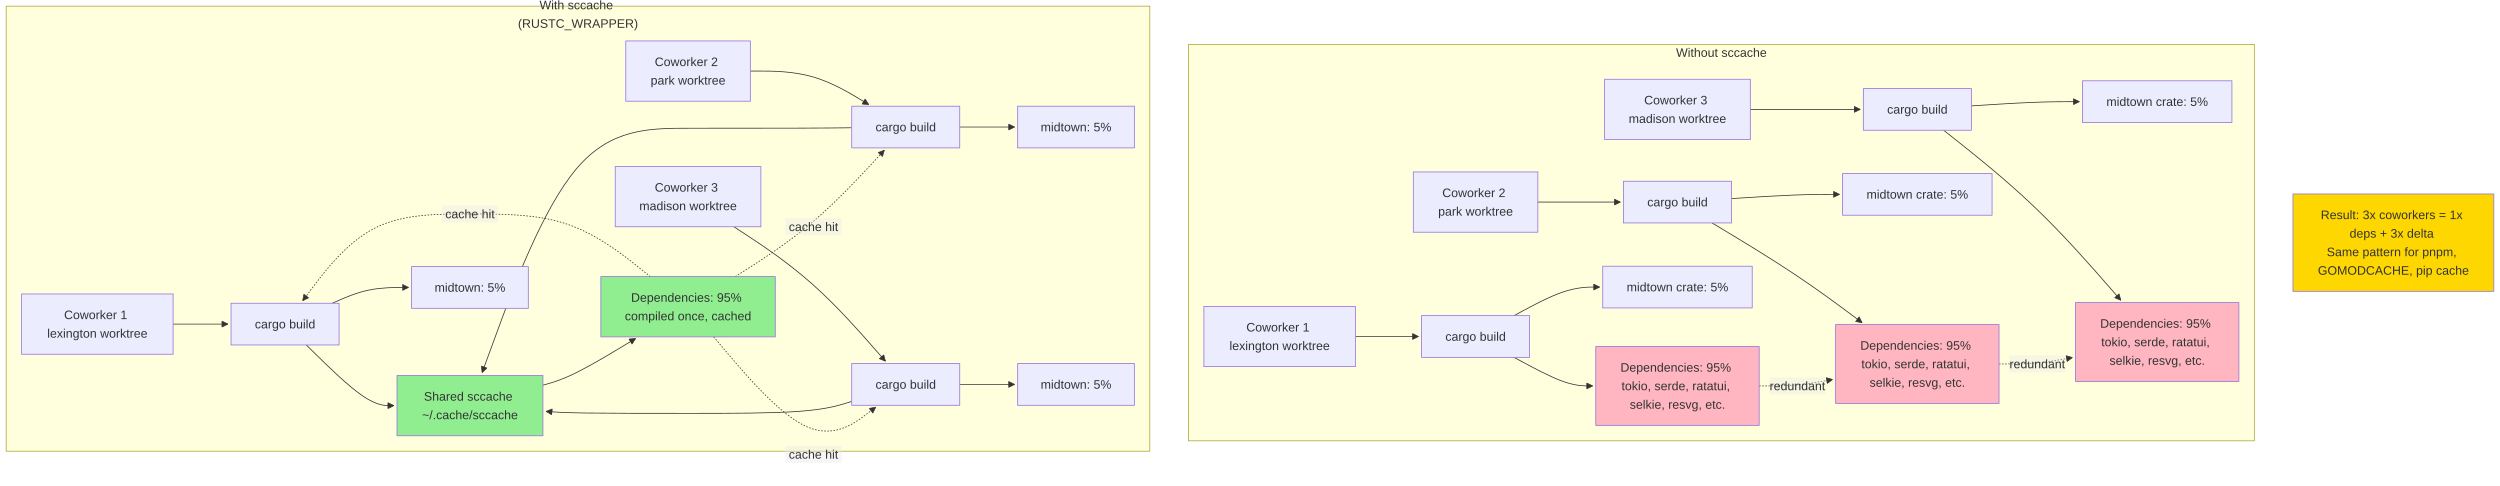
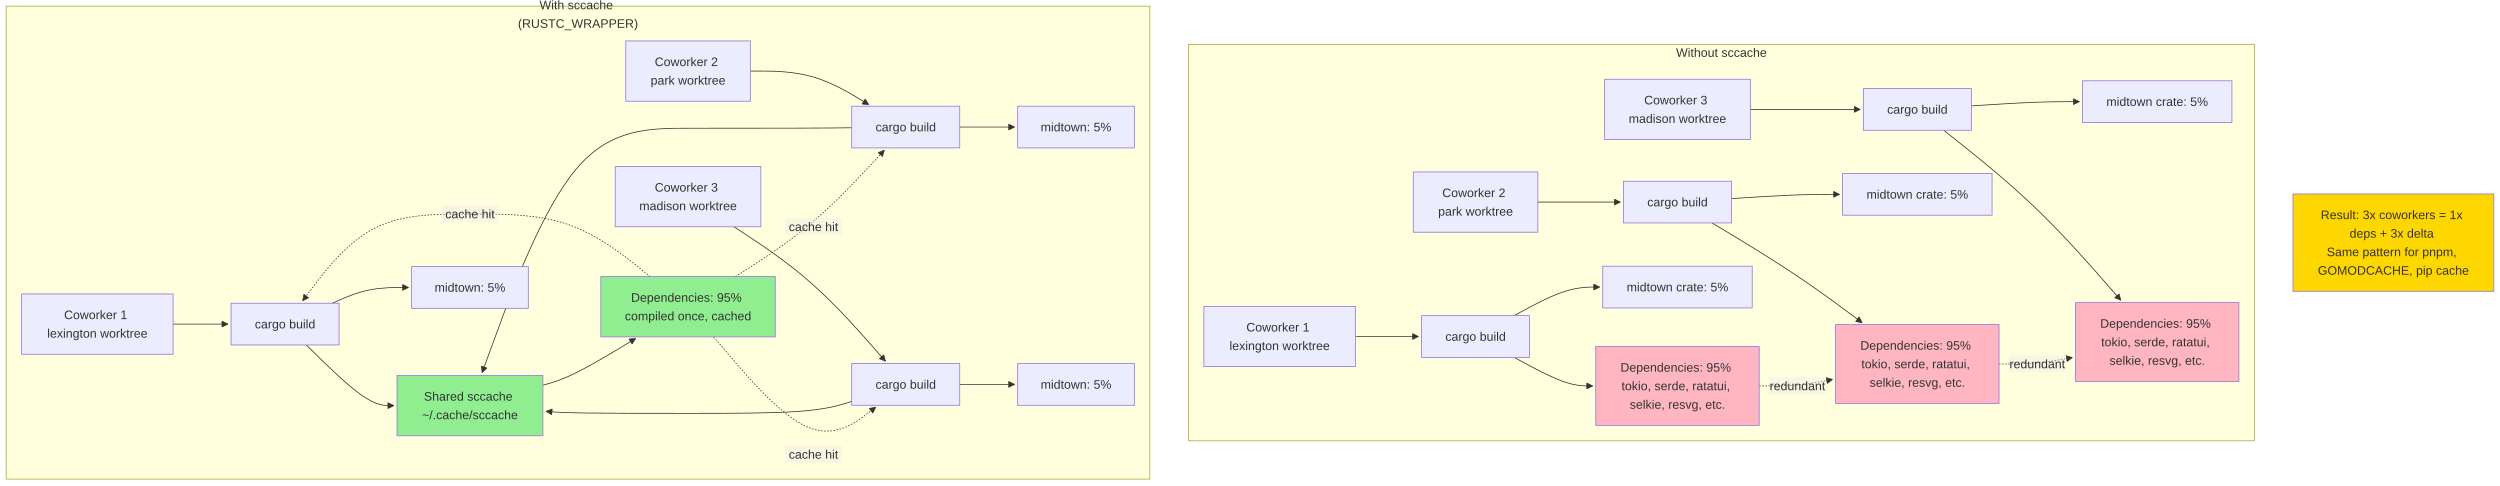
<svg xmlns="http://www.w3.org/2000/svg" width="3236.227" height="628.188" viewBox="-8 -8 3236.227 628.188" class="mermaid">
  <style>
.mermaid{font-family:trebuchet ms, verdana, arial, sans-serif;font-size:16px;fill:#333333;}
.error-icon{fill:#552222;}
.error-text{fill:#552222;stroke:#552222;}
.edge-thickness-normal{stroke-width:1px;}
.edge-thickness-thick{stroke-width:3.5px;}
.edge-pattern-solid{stroke-dasharray:0;}
.edge-thickness-invisible{stroke-width:0;fill:none;}
.edge-pattern-dashed{stroke-dasharray:3;}
.edge-pattern-dotted{stroke-dasharray:2;}
.marker{fill:#333333;stroke:#333333;}
.marker.cross{stroke:#333333;}
svg{font-family:trebuchet ms, verdana, arial, sans-serif;font-size:16px;}
p{margin:0;}
.label{font-family:trebuchet ms, verdana, arial, sans-serif;color:#333333;}
.cluster-label text{fill:#333333;}
.cluster-label span{color:#333333;}
.cluster-label span p{background-color:transparent;}
.label text,span{fill:#333333;color:#333333;}
.node rect,.node circle,.node ellipse,.node polygon,.node path{fill:#ECECFF;stroke:#9370DB;stroke-width:1px;}
.rough-node .label text,.node .label text,.image-shape .label,.icon-shape .label{text-anchor:middle;}
.node .katex path{fill:#000;stroke:#000;stroke-width:1px;}
.rough-node .label,.node .label,.image-shape .label,.icon-shape .label{text-align:center;}
.node.clickable{cursor:pointer;}
.root .anchor path{fill:#333333!important;stroke-width:0;stroke:#333333;}
.arrowheadPath{fill:#333333;}
.edgePath .path{stroke:#333333;stroke-width:2.0px;}
.flowchart-link{stroke:#333333;fill:none;}
.edgeLabel{background-color:rgba(232, 232, 232, 0.8);text-align:center;}
.edgeLabel p{background-color:rgba(232, 232, 232, 0.8);}
.edgeLabel rect{opacity:0.5;background-color:rgba(232, 232, 232, 0.8);fill:rgba(232, 232, 232, 0.8);}
.labelBkg{background-color:rgba(232, 232, 232, 0.5);}
.cluster rect{fill:#ffffde;stroke:#aaaa33;stroke-width:1px;}
.cluster text{fill:#333333;}
.cluster span{color:#333333;}
.flowchartTitleText{text-anchor:middle;font-size:18px;fill:#333333;}
rect.text{fill:none;stroke-width:0;}

  </style>
  <defs>
    <marker id="arrow_point" viewBox="0 0 10 10" refX="10" refY="5" markerWidth="8" markerHeight="8" orient="auto" markerUnits="userSpaceOnUse">
      <path d="M 0 0 L 10 5 L 0 10 z" class="marker" />
    </marker>
    <marker id="arrow_point_start" viewBox="0 0 10 10" refX="4.5" refY="5" markerWidth="8" markerHeight="8" orient="auto" markerUnits="userSpaceOnUse">
      <path d="M 0 5 L 10 10 L 10 0 z" class="marker" />
    </marker>
    <marker id="arrow_cross" viewBox="0 0 11 11" refX="12" refY="5.2" markerWidth="11" markerHeight="11" orient="auto" markerUnits="userSpaceOnUse">
      <path d="M 1 1 L 10 10 M 10 1 L 1 10" class="marker cross" fill="none" stroke-width="2" />
    </marker>
    <marker id="arrow_cross_start" viewBox="0 0 11 11" refX="-1" refY="5.2" markerWidth="11" markerHeight="11" orient="auto" markerUnits="userSpaceOnUse">
      <path d="M 1 1 L 10 10 M 10 1 L 1 10" class="marker cross" fill="none" stroke-width="2" />
    </marker>
    <marker id="arrow_circle" viewBox="0 0 10 10" refX="11" refY="5" markerWidth="11" markerHeight="11" orient="auto" markerUnits="userSpaceOnUse">
      <circle cx="5" cy="5" r="5" class="marker" />
    </marker>
    <marker id="arrow_circle_start" viewBox="0 0 10 10" refX="-1" refY="5" markerWidth="11" markerHeight="11" orient="auto" markerUnits="userSpaceOnUse">
      <circle cx="5" cy="5" r="5" class="marker" />
    </marker>
  </defs>
  <g class="root">
    <g class="clusters">
      <g class="cluster" id="subgraph-subGraph0">
        <rect x="1530.414" y="49.594" width="1379.813" height="513" class="cluster" />
        <text x="2220.32" y="65.594" class="cluster-label" text-anchor="middle">Without sccache</text>
      </g>
      <g class="cluster" id="subgraph-subGraph1">
-         <rect x="0" y="0" width="1480.414" height="576.094" class="cluster" />
+         <rect x="0" y="0" width="1480.414" height="612.188" class="cluster" />
        <text x="740.207" y="16" class="cluster-label" text-anchor="middle">
          <tspan x="740.207" y="16" dy="-0.75em">With sccache</tspan>
          <tspan x="740.207" dy="1.5em">(RUSTC_WRAPPER)</tspan>
        </text>
      </g>
    </g>
    <g class="edgePaths">
      <g class="edge" id="edge-L-W1-B1-0">
        <path d="M1746.5,427.594L1752.75,427.594C1759,427.594,1771.5,427.594,1785.116,427.594C1798.732,427.594,1813.464,427.594,1820.83,427.594L1828.195,427.594" class="edge-thickness-normal edge-pattern-solid edge-thickness-normal edge-pattern-solid flowchart-link" marker-end="url(#arrow_point)" />
      </g>
      <g class="edge" id="edge-L-W2-B2-0">
        <path d="M1982.727,253.594L1988.977,253.594C1995.227,253.594,2007.727,253.594,2025.532,253.594C2043.337,253.594,2066.448,253.594,2078.003,253.594L2089.559,253.594" class="edge-thickness-normal edge-pattern-solid edge-thickness-normal edge-pattern-solid flowchart-link" marker-end="url(#arrow_point)" />
      </g>
      <g class="edge" id="edge-L-W3-B3-0">
        <path d="M2257.77,133.594L2267.929,133.594C2278.089,133.594,2298.408,133.594,2322.123,133.594C2345.837,133.594,2372.948,133.594,2386.503,133.594L2400.059,133.594" class="edge-thickness-normal edge-pattern-solid edge-thickness-normal edge-pattern-solid flowchart-link" marker-end="url(#arrow_point)" />
      </g>
      <g class="edge" id="edge-L-B1-D1-0">
        <path d="M1951.942,454.594L1963.323,460.76C1974.704,466.927,1997.465,479.26,2014.429,485.427C2031.393,491.594,2042.56,491.594,2048.143,491.594L2053.727,491.594" class="edge-thickness-normal edge-pattern-solid edge-thickness-normal edge-pattern-solid flowchart-link" marker-end="url(#arrow_point)" />
      </g>
      <g class="edge" id="edge-L-B1-M1-0">
        <path d="M1951.942,400.594L1963.323,394.427C1974.704,388.26,1997.465,375.927,2015.933,369.76C2034.4,363.594,2048.573,363.594,2055.66,363.594L2062.746,363.594" class="edge-thickness-normal edge-pattern-solid edge-thickness-normal edge-pattern-solid flowchart-link" marker-end="url(#arrow_point)" />
      </g>
      <g class="edge" id="edge-L-B2-D2-0">
        <path d="M2208.278,280.594L2226.686,291.688C2245.094,302.781,2281.911,324.969,2314.284,346.497C2346.656,368.025,2374.586,388.893,2388.551,399.328L2402.516,409.762" class="edge-thickness-normal edge-pattern-solid edge-thickness-normal edge-pattern-solid flowchart-link" marker-end="url(#arrow_point)" />
      </g>
      <g class="edge" id="edge-L-B2-M2-0">
        <path d="M2233.395,249.09L2247.617,248.174C2261.839,247.258,2290.283,245.426,2313.591,244.51C2336.9,243.594,2355.073,243.594,2364.16,243.594L2373.246,243.594" class="edge-thickness-normal edge-pattern-solid edge-thickness-normal edge-pattern-solid flowchart-link" marker-end="url(#arrow_point)" />
      </g>
      <g class="edge" id="edge-L-B3-D3-0">
        <path d="M2508.021,160.594L2528.222,176.615C2548.423,192.635,2588.825,224.677,2627.049,261.362C2665.273,298.047,2701.319,339.376,2719.343,360.04L2737.366,380.704" class="edge-thickness-normal edge-pattern-solid edge-thickness-normal edge-pattern-solid flowchart-link" marker-end="url(#arrow_point)" />
      </g>
      <g class="edge" id="edge-L-B3-M3-0">
        <path d="M2543.895,129.09L2558.117,128.174C2572.339,127.258,2600.783,125.426,2624.091,124.51C2647.4,123.594,2665.573,123.594,2674.66,123.594L2683.746,123.594" class="edge-thickness-normal edge-pattern-solid edge-thickness-normal edge-pattern-solid flowchart-link" marker-end="url(#arrow_point)" />
      </g>
      <g class="edge" id="edge-L-D1-D2-0">
        <path d="M2269.227,491.594L2277.477,491.594C2285.727,491.594,2302.227,491.594,2318.071,490.203C2333.915,488.812,2349.104,486.03,2356.698,484.638L2364.292,483.247" class="edge-thickness-normal edge-pattern-dotted edge-thickness-normal edge-pattern-solid flowchart-link" marker-end="url(#arrow_point)" />
      </g>
      <g class="edge" id="edge-L-D2-D3-0">
        <path d="M2579.727,463.156L2587.977,463.156C2596.227,463.156,2612.727,463.156,2628.571,461.765C2644.415,460.374,2659.604,457.592,2667.198,456.201L2674.792,454.81" class="edge-thickness-normal edge-pattern-dotted edge-thickness-normal edge-pattern-solid flowchart-link" marker-end="url(#arrow_point)" />
      </g>
      <g class="edge" id="edge-L-S1-SB1-0">
        <path d="M216.086,411.547L222.336,411.547C228.586,411.547,241.086,411.547,252.919,411.547C264.753,411.547,275.919,411.547,281.503,411.547L287.086,411.547" class="edge-thickness-normal edge-pattern-solid edge-thickness-normal edge-pattern-solid flowchart-link" marker-end="url(#arrow_point)" />
      </g>
      <g class="edge" id="edge-L-S2-SB2-0">
        <path d="M963.293,84L976.92,84C990.547,84,1017.801,84,1043.344,91.23C1068.887,98.459,1092.719,112.919,1104.635,120.149L1116.551,127.378" class="edge-thickness-normal edge-pattern-solid edge-thickness-normal edge-pattern-solid flowchart-link" marker-end="url(#arrow_point)" />
      </g>
      <g class="edge" id="edge-L-S3-SB3-0">
        <path d="M942.063,285.547L959.228,296.82C976.393,308.094,1010.724,330.641,1043.415,359.655C1076.106,388.669,1107.158,424.15,1122.683,441.89L1138.209,459.631" class="edge-thickness-normal edge-pattern-solid edge-thickness-normal edge-pattern-solid flowchart-link" marker-end="url(#arrow_point)" />
      </g>
      <g class="edge" id="edge-L-SB1-CACHE-0">
        <path d="M388.483,438.547L401.806,451.638C415.129,464.729,441.775,490.911,460.682,504.003C479.589,517.094,490.755,517.094,496.339,517.094L501.922,517.094" class="edge-thickness-normal edge-pattern-solid edge-thickness-normal edge-pattern-solid flowchart-link" marker-end="url(#arrow_point)" />
      </g>
      <g class="edge" id="edge-L-SB2-CACHE-0">
        <path d="M1094.555,157.359L1086.305,157.466C1078.055,157.573,1061.555,157.786,1026.242,157.893C990.93,158,936.805,158,884.68,158C832.555,158,782.43,158,737.995,210.723C693.561,263.446,654.817,368.893,635.445,421.616L616.073,474.339" class="edge-thickness-normal edge-pattern-solid edge-thickness-normal edge-pattern-solid flowchart-link" marker-end="url(#arrow_point)" />
      </g>
      <g class="edge" id="edge-L-SB3-CACHE-0">
        <path d="M1094.555,511.569L1086.305,514.156C1078.055,516.744,1061.555,521.919,1026.242,524.506C990.93,527.094,936.805,527.094,884.68,527.094C832.555,527.094,782.43,527.094,751.782,526.67C721.134,526.247,709.964,525.401,704.379,524.977L698.793,524.554" class="edge-thickness-normal edge-pattern-solid edge-thickness-normal edge-pattern-solid flowchart-link" marker-end="url(#arrow_point)" />
      </g>
      <g class="edge" id="edge-L-CACHE-SD-0">
        <path d="M694.805,490.61L701.055,488.857C707.305,487.104,719.805,483.599,739.806,473.525C759.807,463.451,787.309,446.808,801.06,438.486L814.811,430.165" class="edge-thickness-normal edge-pattern-solid edge-thickness-normal edge-pattern-solid flowchart-link" marker-end="url(#arrow_point)" />
      </g>
      <g class="edge" id="edge-L-SB1-SM1-0">
        <path d="M422.123,384.547L429.839,381.138C437.556,377.729,452.989,370.911,469.444,367.503C485.898,364.094,503.375,364.094,512.113,364.094L520.852,364.094" class="edge-thickness-normal edge-pattern-solid edge-thickness-normal edge-pattern-solid flowchart-link" marker-end="url(#arrow_point)" />
      </g>
      <g class="edge" id="edge-L-SB2-SM2-0">
        <path d="M1234.391,156.453L1240.641,156.453C1246.891,156.453,1259.391,156.453,1271.224,156.453C1283.057,156.453,1294.224,156.453,1299.807,156.453L1305.391,156.453" class="edge-thickness-normal edge-pattern-solid edge-thickness-normal edge-pattern-solid flowchart-link" marker-end="url(#arrow_point)" />
      </g>
      <g class="edge" id="edge-L-SB3-SM3-0">
        <path d="M1234.391,489.641L1240.641,489.641C1246.891,489.641,1259.391,489.641,1271.224,489.641C1283.057,489.641,1294.224,489.641,1299.807,489.641L1305.391,489.641" class="edge-thickness-normal edge-pattern-solid edge-thickness-normal edge-pattern-solid flowchart-link" marker-end="url(#arrow_point)" />
      </g>
      <g class="edge" id="edge-L-SD-SB1-0">
        <path d="M833.846,350.094L816.922,336.578C799.999,323.063,766.152,296.031,727.238,282.516C688.324,269,644.344,269,600.363,269C556.383,269,512.402,269,476.301,287.725C440.2,306.451,411.979,343.902,397.868,362.627L383.757,381.352" class="edge-thickness-normal edge-pattern-dotted edge-thickness-normal edge-pattern-solid flowchart-link" marker-end="url(#arrow_point)" />
      </g>
      <g class="edge" id="edge-L-SD-SB2-0">
        <path d="M943.837,350.094L960.706,339.336C977.576,328.578,1011.315,307.063,1043.473,279.778C1075.63,252.494,1106.205,219.442,1121.493,202.916L1136.78,186.389" class="edge-thickness-normal edge-pattern-dotted edge-thickness-normal edge-pattern-solid flowchart-link" marker-end="url(#arrow_point)" />
      </g>
      <g class="edge" id="edge-L-SD-SB3-0">
        <path d="M915.819,428.094L937.358,453.443C958.897,478.792,1001.976,529.49,1036.952,544.65C1071.929,559.811,1098.802,539.434,1112.239,529.246L1125.676,519.057" class="edge-thickness-normal edge-pattern-dotted edge-thickness-normal edge-pattern-solid flowchart-link" marker-end="url(#arrow_point)" />
      </g>
    </g>
    <g class="edgeLabels">
      <g class="edgeLabel" id="edge-label-L-D1-D2-0">
        <rect x="2282.327" y="480.594" width="72.8" height="22" class="edge-label-bg" />
        <text x="2318.727" y="491.594" class="edge-label" text-anchor="middle" dominant-baseline="central">redundant</text>
      </g>
      <g class="edgeLabel" id="edge-label-L-D2-D3-0">
        <rect x="2592.827" y="452.156" width="72.8" height="22" class="edge-label-bg" />
        <text x="2629.227" y="463.156" class="edge-label" text-anchor="middle" dominant-baseline="central">redundant</text>
      </g>
      <g class="edgeLabel" id="edge-label-L-SD-SB1-0">
        <rect x="563.963" y="258" width="72.8" height="22" class="edge-label-bg" />
        <text x="600.363" y="269" class="edge-label" text-anchor="middle" dominant-baseline="central">cache hit</text>
      </g>
      <g class="edgeLabel" id="edge-label-L-SD-SB2-0">
        <rect x="1008.655" y="274.547" width="72.8" height="22" class="edge-label-bg" />
        <text x="1045.055" y="285.547" class="edge-label" text-anchor="middle" dominant-baseline="central">cache hit</text>
      </g>
      <g class="edgeLabel" id="edge-label-L-SD-SB3-0">
        <rect x="1008.655" y="569.188" width="72.8" height="22" class="edge-label-bg" />
        <text x="1045.055" y="580.188" class="edge-label" text-anchor="middle" dominant-baseline="central">cache hit</text>
      </g>
    </g>
    <g class="nodes">
      <g class="node default" id="node-W1">
        <rect x="1550.414" y="388.594" width="196.086" height="78" />
        <text x="1648.457" y="427.594" class="label" text-anchor="middle" dominant-baseline="central">
          <tspan x="1648.457" y="427.594" dy="-0.75em">Coworker 1</tspan>
          <tspan x="1648.457" dy="1.5em">lexington worktree</tspan>
        </text>
      </g>
      <g class="node default" id="node-W2">
        <rect x="1821.5" y="214.594" width="161.227" height="78" />
        <text x="1902.113" y="253.594" class="label" text-anchor="middle" dominant-baseline="central">
          <tspan x="1902.113" y="253.594" dy="-0.75em">Coworker 2</tspan>
          <tspan x="1902.113" dy="1.5em">park worktree</tspan>
        </text>
      </g>
      <g class="node default" id="node-W3">
        <rect x="2069.184" y="94.594" width="188.586" height="78" />
        <text x="2163.477" y="133.594" class="label" text-anchor="middle" dominant-baseline="central">
          <tspan x="2163.477" y="133.594" dy="-0.75em">Coworker 3</tspan>
          <tspan x="2163.477" dy="1.5em">madison worktree</tspan>
        </text>
      </g>
      <g class="node default" id="node-B1">
        <rect x="1832.195" y="400.594" width="139.836" height="54" />
        <text x="1902.113" y="427.594" class="label" text-anchor="middle" dominant-baseline="central">cargo build</text>
      </g>
      <g class="node default" id="node-B2">
        <rect x="2093.559" y="226.594" width="139.836" height="54" />
        <text x="2163.477" y="253.594" class="label" text-anchor="middle" dominant-baseline="central">cargo build</text>
      </g>
      <g class="node default" id="node-B3">
        <rect x="2404.059" y="106.594" width="139.836" height="54" />
        <text x="2473.977" y="133.594" class="label" text-anchor="middle" dominant-baseline="central">cargo build</text>
      </g>
      <g class="node default" id="node-D1">
        <rect x="2057.727" y="440.594" width="211.5" height="102" style="fill:#FFB6C1 !important" />
        <text x="2163.477" y="491.594" class="label" text-anchor="middle" dominant-baseline="central">
          <tspan x="2163.477" y="491.594" dy="-1.5em">Dependencies: 95%</tspan>
          <tspan x="2163.477" dy="1.5em">tokio, serde, ratatui,</tspan>
          <tspan x="2163.477" dy="1.5em">selkie, resvg, etc.</tspan>
        </text>
      </g>
      <g class="node default" id="node-M1">
        <rect x="2066.746" y="336.594" width="193.461" height="54" />
        <text x="2163.477" y="363.594" class="label" text-anchor="middle" dominant-baseline="central">midtown crate: 5%</text>
      </g>
      <g class="node default" id="node-D2">
        <rect x="2368.227" y="412.156" width="211.5" height="102" style="fill:#FFB6C1 !important" />
        <text x="2473.977" y="463.156" class="label" text-anchor="middle" dominant-baseline="central">
          <tspan x="2473.977" y="463.156" dy="-1.5em">Dependencies: 95%</tspan>
          <tspan x="2473.977" dy="1.5em">tokio, serde, ratatui,</tspan>
          <tspan x="2473.977" dy="1.5em">selkie, resvg, etc.</tspan>
        </text>
      </g>
      <g class="node default" id="node-M2">
        <rect x="2377.246" y="216.594" width="193.461" height="54" />
        <text x="2473.977" y="243.594" class="label" text-anchor="middle" dominant-baseline="central">midtown crate: 5%</text>
      </g>
      <g class="node default" id="node-D3">
        <rect x="2678.727" y="383.719" width="211.5" height="102" style="fill:#FFB6C1 !important" />
        <text x="2784.477" y="434.719" class="label" text-anchor="middle" dominant-baseline="central">
          <tspan x="2784.477" y="434.719" dy="-1.5em">Dependencies: 95%</tspan>
          <tspan x="2784.477" dy="1.5em">tokio, serde, ratatui,</tspan>
          <tspan x="2784.477" dy="1.5em">selkie, resvg, etc.</tspan>
        </text>
      </g>
      <g class="node default" id="node-M3">
        <rect x="2687.746" y="96.594" width="193.461" height="54" />
        <text x="2784.477" y="123.594" class="label" text-anchor="middle" dominant-baseline="central">midtown crate: 5%</text>
      </g>
      <g class="node default" id="node-S1">
        <rect x="20" y="372.547" width="196.086" height="78" />
        <text x="118.043" y="411.547" class="label" text-anchor="middle" dominant-baseline="central">
          <tspan x="118.043" y="411.547" dy="-0.75em">Coworker 1</tspan>
          <tspan x="118.043" dy="1.5em">lexington worktree</tspan>
        </text>
      </g>
      <g class="node default" id="node-S2">
        <rect x="802.066" y="45" width="161.227" height="78" />
        <text x="882.68" y="84" class="label" text-anchor="middle" dominant-baseline="central">
          <tspan x="882.68" y="84" dy="-0.75em">Coworker 2</tspan>
          <tspan x="882.68" dy="1.5em">park worktree</tspan>
        </text>
      </g>
      <g class="node default" id="node-S3">
        <rect x="788.387" y="207.547" width="188.586" height="78" />
        <text x="882.68" y="246.547" class="label" text-anchor="middle" dominant-baseline="central">
          <tspan x="882.68" y="246.547" dy="-0.75em">Coworker 3</tspan>
          <tspan x="882.68" dy="1.5em">madison worktree</tspan>
        </text>
      </g>
      <g class="node default" id="node-SB1">
        <rect x="291.086" y="384.547" width="139.836" height="54" />
        <text x="361.004" y="411.547" class="label" text-anchor="middle" dominant-baseline="central">cargo build</text>
      </g>
      <g class="node default" id="node-SB2">
        <rect x="1094.555" y="129.453" width="139.836" height="54" />
        <text x="1164.473" y="156.453" class="label" text-anchor="middle" dominant-baseline="central">cargo build</text>
      </g>
      <g class="node default" id="node-SB3">
        <rect x="1094.555" y="462.641" width="139.836" height="54" />
        <text x="1164.473" y="489.641" class="label" text-anchor="middle" dominant-baseline="central">cargo build</text>
      </g>
      <g class="node default" id="node-CACHE">
        <rect x="505.922" y="478.094" width="188.883" height="78" style="fill:#90EE90 !important" />
        <text x="600.363" y="517.094" class="label" text-anchor="middle" dominant-baseline="central">
          <tspan x="600.363" y="517.094" dy="-0.75em">Shared sccache</tspan>
          <tspan x="600.363" dy="1.5em">~/.cache/sccache</tspan>
        </text>
      </g>
      <g class="node default" id="node-SD">
        <rect x="769.805" y="350.094" width="225.75" height="78" style="fill:#90EE90 !important" />
        <text x="882.68" y="389.094" class="label" text-anchor="middle" dominant-baseline="central">
          <tspan x="882.68" y="389.094" dy="-0.75em">Dependencies: 95%</tspan>
          <tspan x="882.68" dy="1.5em">compiled once, cached</tspan>
        </text>
      </g>
      <g class="node default" id="node-SM1">
        <rect x="524.852" y="337.094" width="151.023" height="54" />
        <text x="600.363" y="364.094" class="label" text-anchor="middle" dominant-baseline="central">midtown: 5%</text>
      </g>
      <g class="node default" id="node-SM2">
        <rect x="1309.391" y="129.453" width="151.023" height="54" />
        <text x="1384.902" y="156.453" class="label" text-anchor="middle" dominant-baseline="central">midtown: 5%</text>
      </g>
      <g class="node default" id="node-SM3">
        <rect x="1309.391" y="462.641" width="151.023" height="54" />
        <text x="1384.902" y="489.641" class="label" text-anchor="middle" dominant-baseline="central">midtown: 5%</text>
      </g>
      <g class="node default" id="node-RESULT">
        <rect x="2960.227" y="243.094" width="260" height="126" style="fill:#FFD700 !important" />
        <text x="3090.227" y="306.094" class="label" text-anchor="middle" dominant-baseline="central">
          <tspan x="3090.227" y="306.094" dy="-2.25em">Result: 3x coworkers = 1x</tspan>
          <tspan x="3090.227" dy="1.5em">deps + 3x delta</tspan>
          <tspan x="3090.227" dy="1.5em">Same pattern for pnpm,</tspan>
          <tspan x="3090.227" dy="1.5em">GOMODCACHE, pip cache</tspan>
        </text>
      </g>
    </g>
  </g>
</svg>
